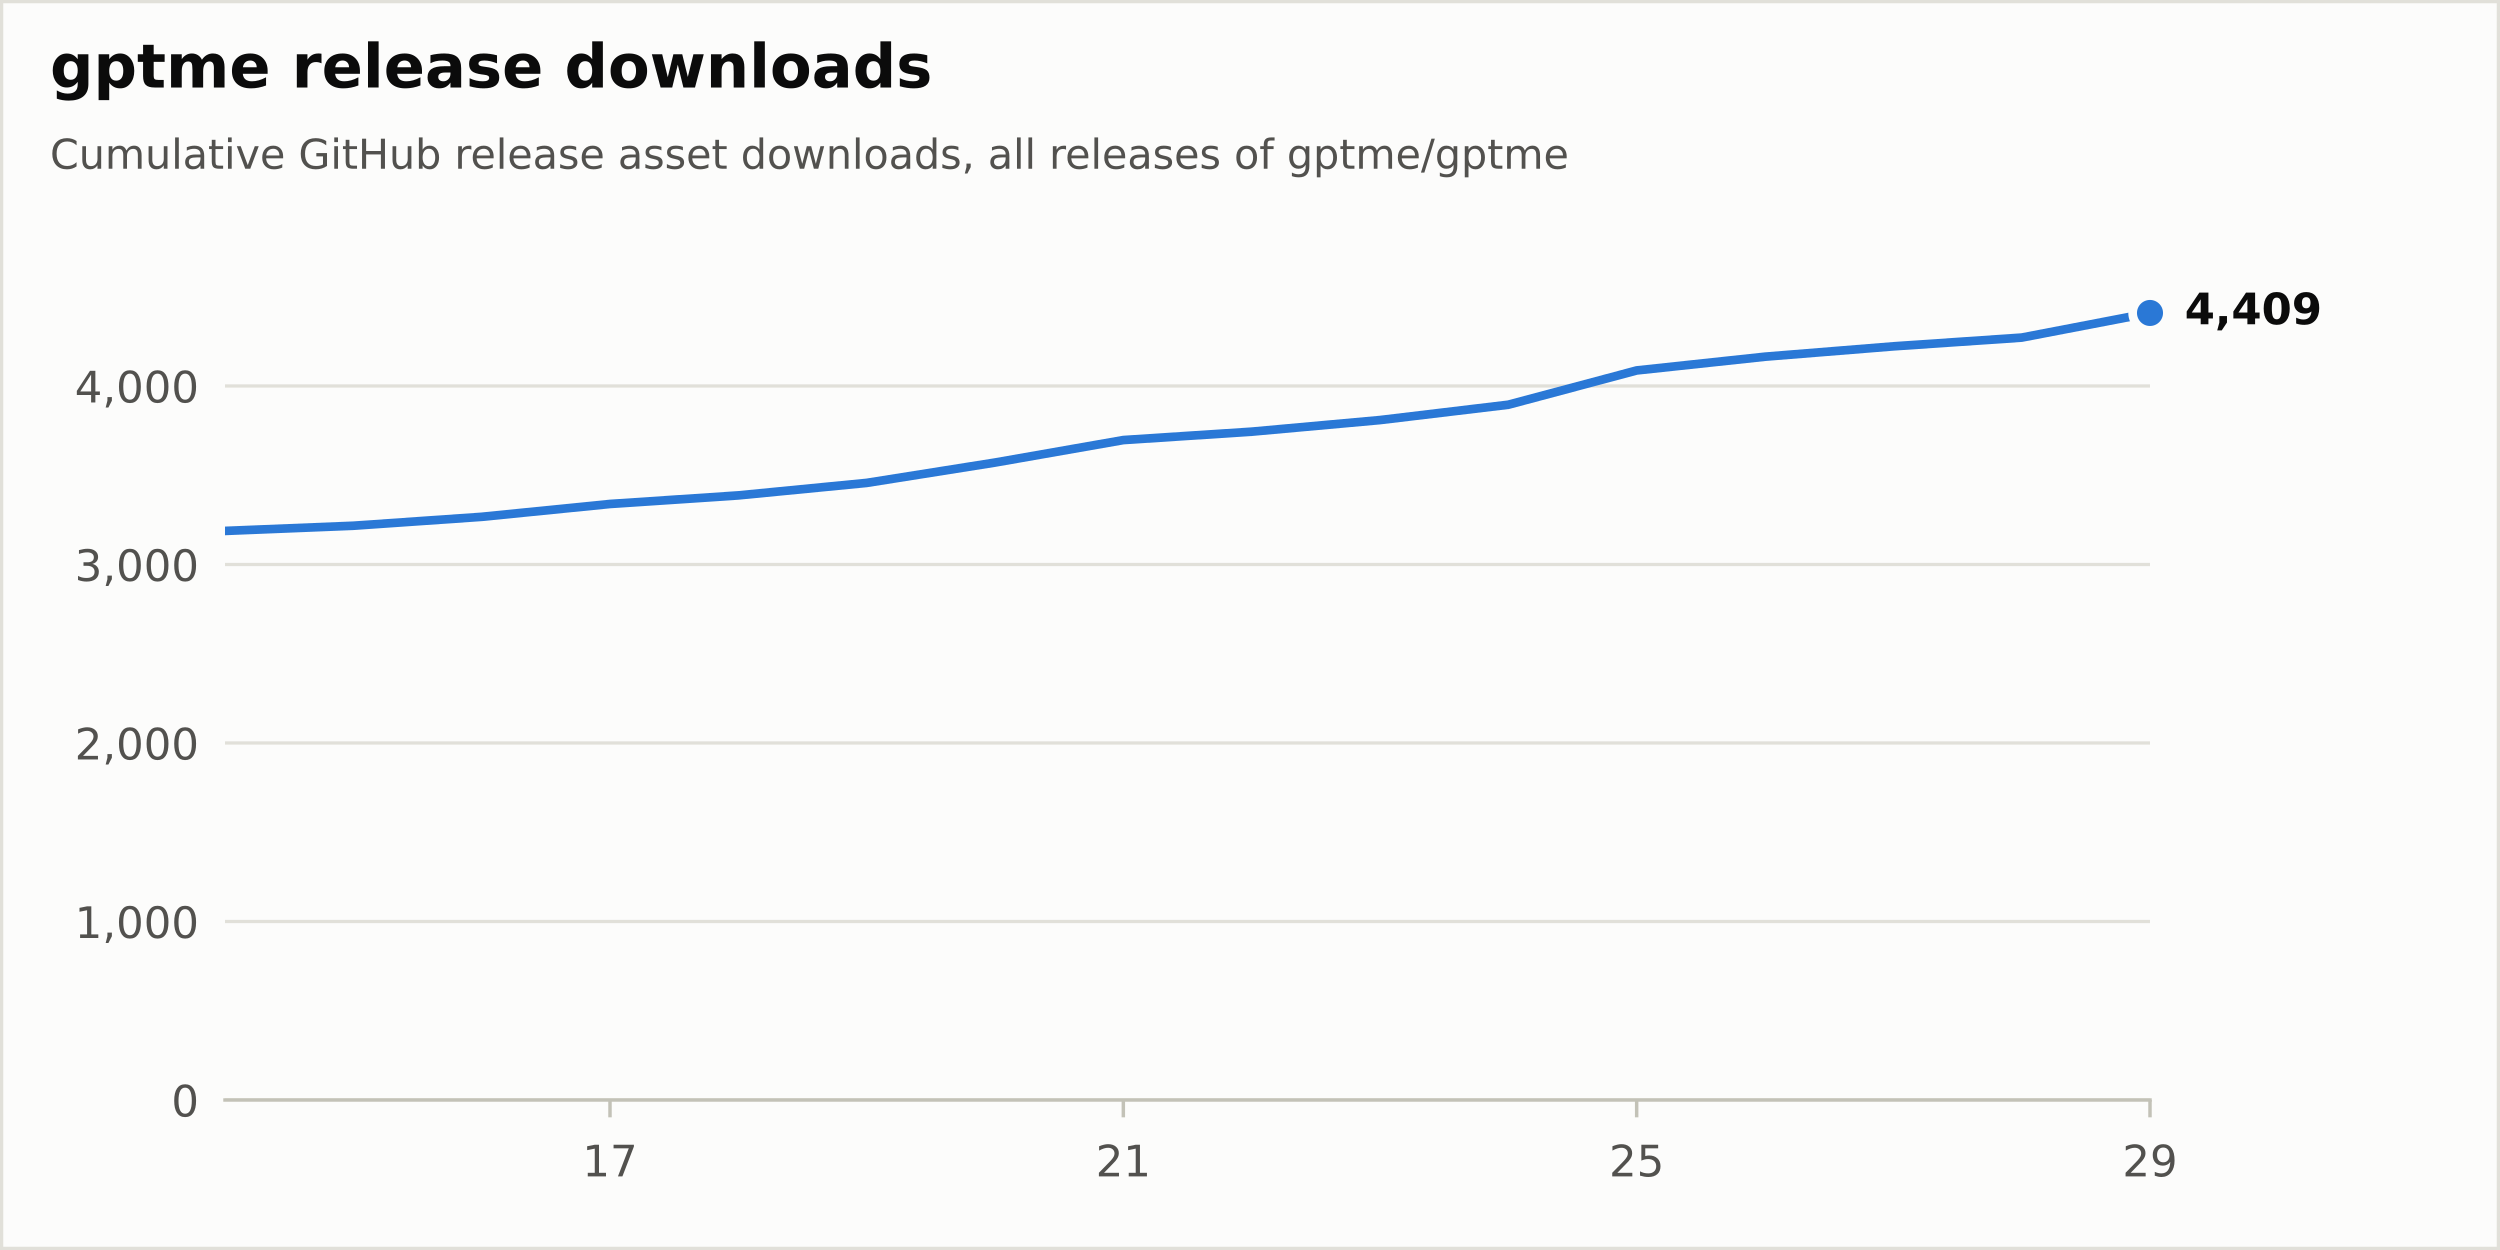
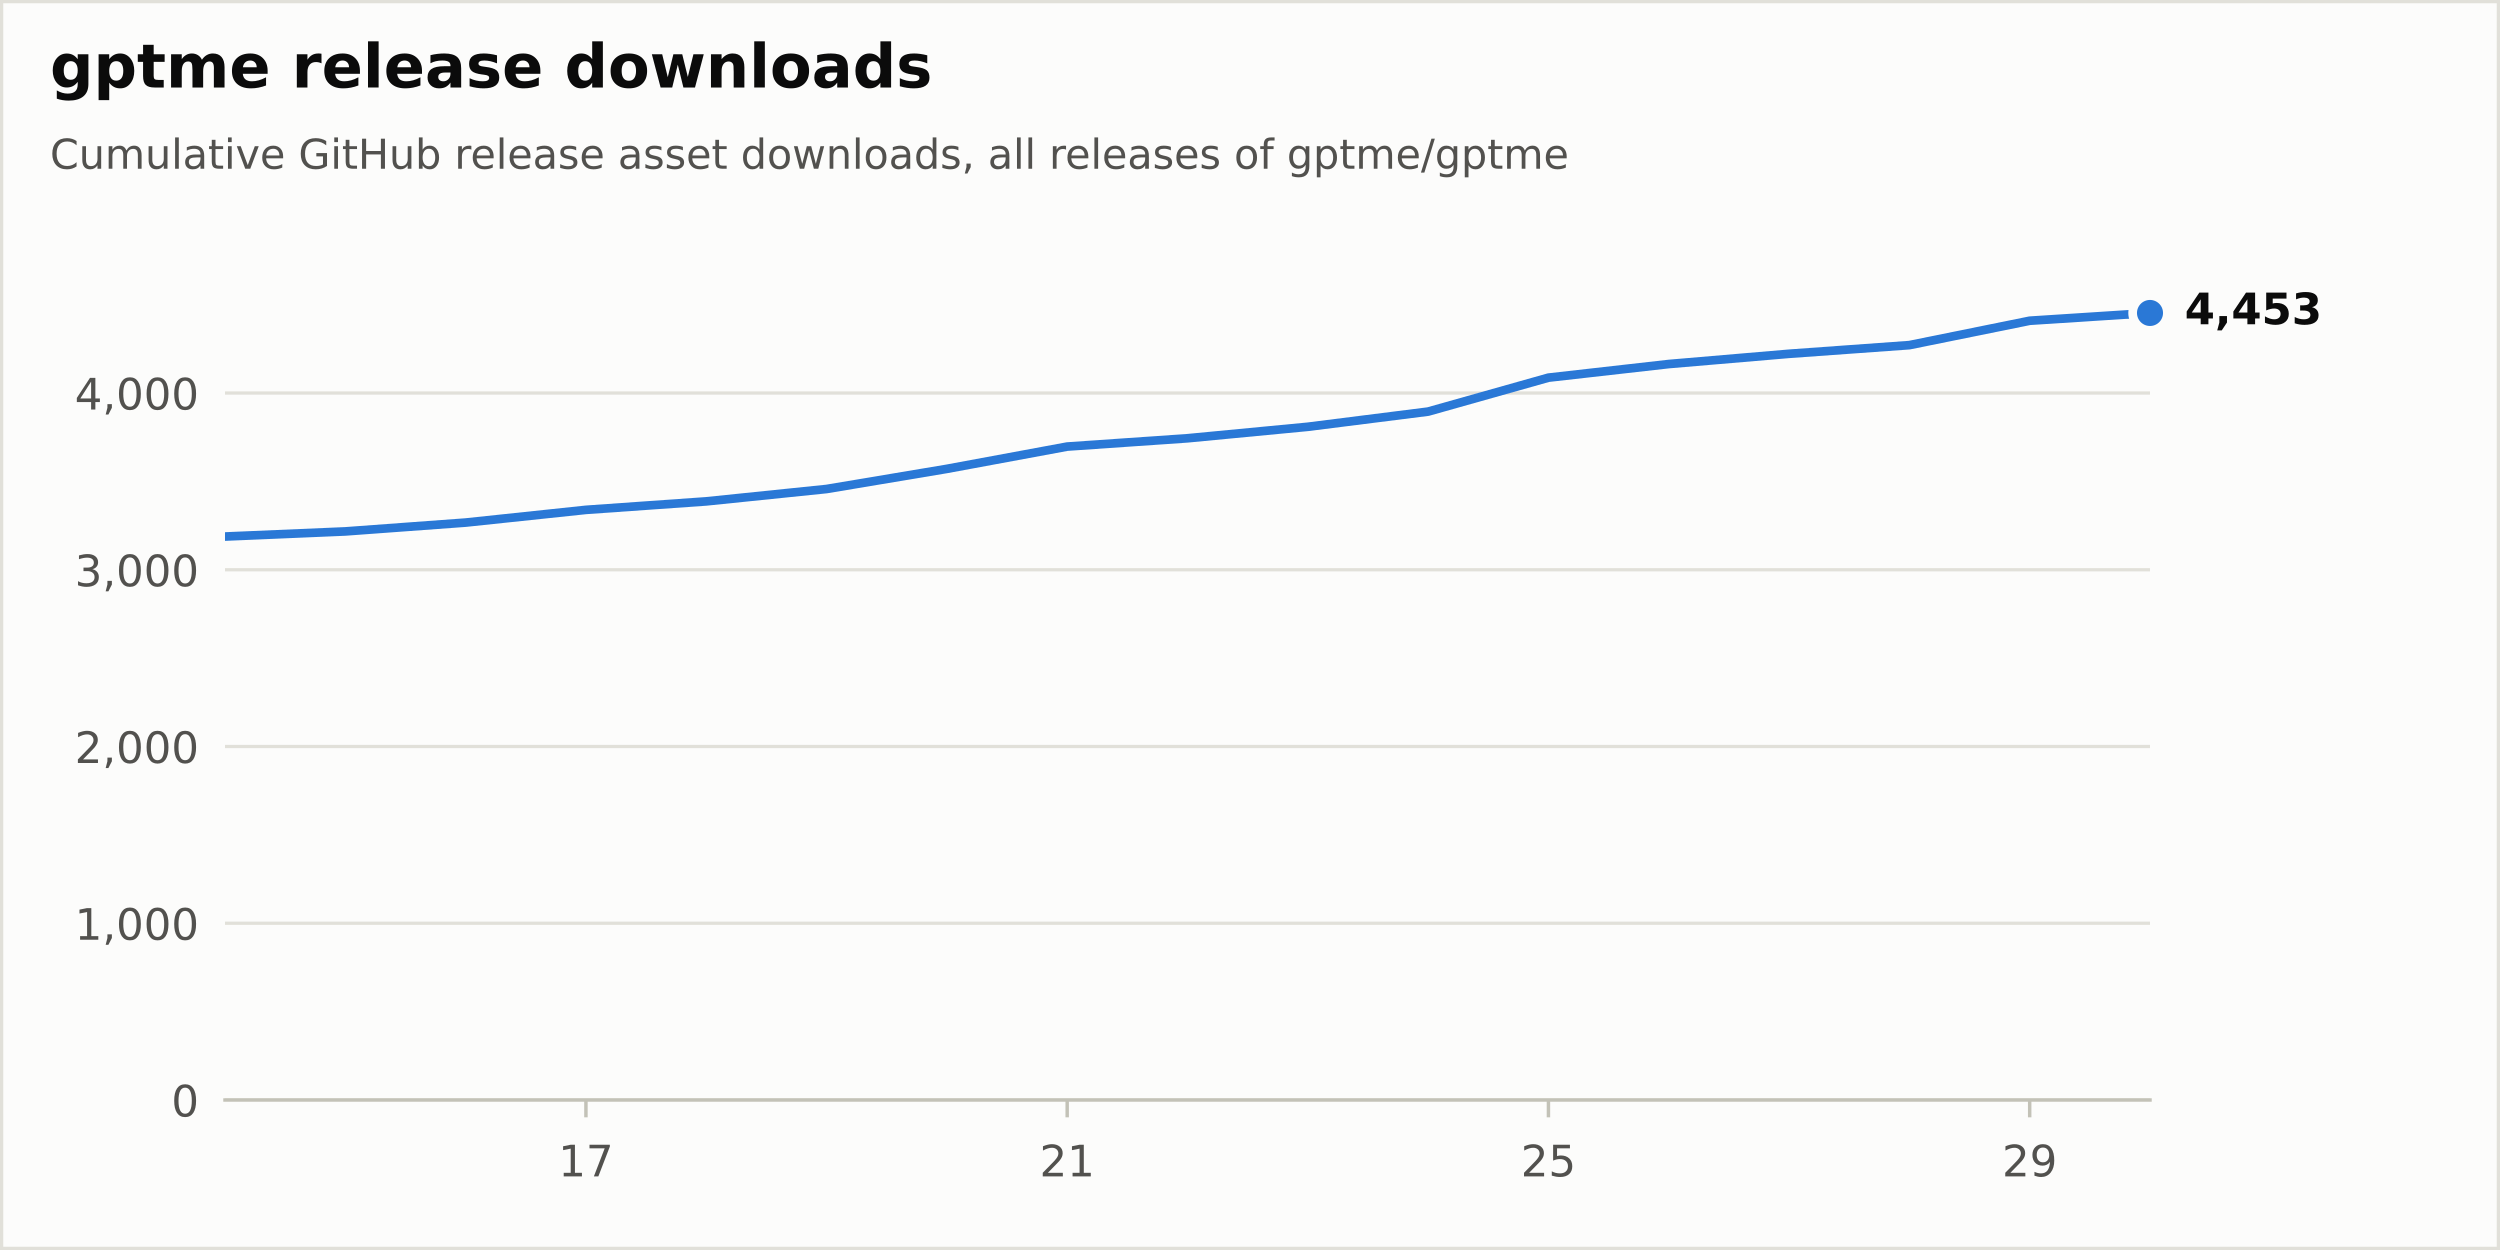
<svg xmlns="http://www.w3.org/2000/svg" xmlns:xlink="http://www.w3.org/1999/xlink" width="576pt" height="288pt" viewBox="0 0 576 288" version="1.1">
  <defs>
    <style type="text/css">*{stroke-linejoin: round; stroke-linecap: butt}</style>
  </defs>
  <g id="figure_1">
    <g id="patch_1">
      <path d="M 0 288  L 576 288  L 576 0  L 0 0  z " style="fill: #fcfcfb; stroke: #e1e0d9; stroke-width: 1.5; stroke-linejoin: miter" />
    </g>
    <g id="axes_1">
      <g id="patch_2">
        <path d="M 51.84 253.44  L 495.36 253.44  L 495.36 57.6  L 51.84 57.6  z " style="fill: #fcfcfb" />
      </g>
      <g id="matplotlib.axis_1">
        <g id="xtick_1">
          <g id="line2d_1">
            <defs>
              <path id="m17d572b8bd" d="M 0 0  L 0 4  " style="stroke: #c3c2b7; stroke-width: 0.8" />
            </defs>
            <g>
-               <use xlink:href="#m17d572b8bd" x="140.544" y="253.44" style="fill: #c3c2b7; stroke: #c3c2b7; stroke-width: 0.8" />
+               <use xlink:href="#m17d572b8bd" x="135" y="253.44" style="fill: #c3c2b7; stroke: #c3c2b7; stroke-width: 0.8" />
            </g>
          </g>
          <g id="text_1">
-             <g style="fill: #52514e" transform="translate(134.1815 271.0377) scale(0.1 -0.1)">
+             <g style="fill: #52514e" transform="translate(128.6375 271.0377) scale(0.1 -0.1)">
              <defs>
                <path id="DejaVuSans-14" d="M 794 531  L 1825 531  L 1825 4091  L 703 3866  L 703 4441  L 1819 4666  L 2450 4666  L 2450 531  L 3481 531  L 3481 0  L 794 0  L 794 531  z " transform="scale(0.015625)" />
                <path id="DejaVuSans-1a" d="M 525 4666  L 3525 4666  L 3525 4397  L 1831 0  L 1172 0  L 2766 4134  L 525 4134  L 525 4666  z " transform="scale(0.015625)" />
              </defs>
              <use xlink:href="#DejaVuSans-14" />
              <use xlink:href="#DejaVuSans-1a" transform="translate(63.625 0)" />
            </g>
          </g>
        </g>
        <g id="xtick_2">
          <g id="line2d_2">
            <g>
-               <use xlink:href="#m17d572b8bd" x="258.816" y="253.44" style="fill: #c3c2b7; stroke: #c3c2b7; stroke-width: 0.8" />
+               <use xlink:href="#m17d572b8bd" x="245.88" y="253.44" style="fill: #c3c2b7; stroke: #c3c2b7; stroke-width: 0.8" />
            </g>
          </g>
          <g id="text_2">
-             <g style="fill: #52514e" transform="translate(252.4535 271.0377) scale(0.1 -0.1)">
+             <g style="fill: #52514e" transform="translate(239.5175 271.0377) scale(0.1 -0.1)">
              <defs>
                <path id="DejaVuSans-15" d="M 1228 531  L 3431 531  L 3431 0  L 469 0  L 469 531  Q 828 903 1448 1529  Q 2069 2156 2228 2338  Q 2531 2678 2651 2914  Q 2772 3150 2772 3378  Q 2772 3750 2511 3984  Q 2250 4219 1831 4219  Q 1534 4219 1204 4116  Q 875 4013 500 3803  L 500 4441  Q 881 4594 1212 4672  Q 1544 4750 1819 4750  Q 2544 4750 2975 4387  Q 3406 4025 3406 3419  Q 3406 3131 3298 2873  Q 3191 2616 2906 2266  Q 2828 2175 2409 1742  Q 1991 1309 1228 531  z " transform="scale(0.015625)" />
              </defs>
              <use xlink:href="#DejaVuSans-15" />
              <use xlink:href="#DejaVuSans-14" transform="translate(63.625 0)" />
            </g>
          </g>
        </g>
        <g id="xtick_3">
          <g id="line2d_3">
            <g>
-               <use xlink:href="#m17d572b8bd" x="377.088" y="253.44" style="fill: #c3c2b7; stroke: #c3c2b7; stroke-width: 0.8" />
+               <use xlink:href="#m17d572b8bd" x="356.76" y="253.44" style="fill: #c3c2b7; stroke: #c3c2b7; stroke-width: 0.8" />
            </g>
          </g>
          <g id="text_3">
-             <g style="fill: #52514e" transform="translate(370.7255 271.0377) scale(0.1 -0.1)">
+             <g style="fill: #52514e" transform="translate(350.3975 271.0377) scale(0.1 -0.1)">
              <defs>
                <path id="DejaVuSans-18" d="M 691 4666  L 3169 4666  L 3169 4134  L 1269 4134  L 1269 2991  Q 1406 3038 1543 3061  Q 1681 3084 1819 3084  Q 2600 3084 3056 2656  Q 3513 2228 3513 1497  Q 3513 744 3044 326  Q 2575 -91 1722 -91  Q 1428 -91 1123 -41  Q 819 9 494 109  L 494 744  Q 775 591 1075 516  Q 1375 441 1709 441  Q 2250 441 2565 725  Q 2881 1009 2881 1497  Q 2881 1984 2565 2268  Q 2250 2553 1709 2553  Q 1456 2553 1204 2497  Q 953 2441 691 2322  L 691 4666  z " transform="scale(0.015625)" />
              </defs>
              <use xlink:href="#DejaVuSans-15" />
              <use xlink:href="#DejaVuSans-18" transform="translate(63.625 0)" />
            </g>
          </g>
        </g>
        <g id="xtick_4">
          <g id="line2d_4">
            <g>
-               <use xlink:href="#m17d572b8bd" x="495.36" y="253.44" style="fill: #c3c2b7; stroke: #c3c2b7; stroke-width: 0.8" />
+               <use xlink:href="#m17d572b8bd" x="467.64" y="253.44" style="fill: #c3c2b7; stroke: #c3c2b7; stroke-width: 0.8" />
            </g>
          </g>
          <g id="text_4">
-             <g style="fill: #52514e" transform="translate(488.9975 271.0377) scale(0.1 -0.1)">
+             <g style="fill: #52514e" transform="translate(461.2775 271.0377) scale(0.1 -0.1)">
              <defs>
                <path id="DejaVuSans-1c" d="M 703 97  L 703 672  Q 941 559 1184 500  Q 1428 441 1663 441  Q 2288 441 2617 861  Q 2947 1281 2994 2138  Q 2813 1869 2534 1725  Q 2256 1581 1919 1581  Q 1219 1581 811 2004  Q 403 2428 403 3163  Q 403 3881 828 4315  Q 1253 4750 1959 4750  Q 2769 4750 3195 4129  Q 3622 3509 3622 2328  Q 3622 1225 3098 567  Q 2575 -91 1691 -91  Q 1453 -91 1209 -44  Q 966 3 703 97  z M 1959 2075  Q 2384 2075 2632 2365  Q 2881 2656 2881 3163  Q 2881 3666 2632 3958  Q 2384 4250 1959 4250  Q 1534 4250 1286 3958  Q 1038 3666 1038 3163  Q 1038 2656 1286 2365  Q 1534 2075 1959 2075  z " transform="scale(0.015625)" />
              </defs>
              <use xlink:href="#DejaVuSans-15" />
              <use xlink:href="#DejaVuSans-1c" transform="translate(63.625 0)" />
            </g>
          </g>
        </g>
      </g>
      <g id="matplotlib.axis_2">
        <g id="ytick_1">
          <g id="line2d_5">
            <path d="M 51.84 253.44  L 495.36 253.44  " clip-path="url(#p60cb94f407)" style="fill: none; stroke: #e1e0d9; stroke-width: 0.75; stroke-linecap: round" />
          </g>
          <g id="line2d_6" />
          <g id="text_5">
            <g style="fill: #52514e" transform="translate(39.4775 257.2388) scale(0.1 -0.1)">
              <defs>
                <path id="DejaVuSans-13" d="M 2034 4250  Q 1547 4250 1301 3770  Q 1056 3291 1056 2328  Q 1056 1369 1301 889  Q 1547 409 2034 409  Q 2525 409 2770 889  Q 3016 1369 3016 2328  Q 3016 3291 2770 3770  Q 2525 4250 2034 4250  z M 2034 4750  Q 2819 4750 3233 4129  Q 3647 3509 3647 2328  Q 3647 1150 3233 529  Q 2819 -91 2034 -91  Q 1250 -91 836 529  Q 422 1150 422 2328  Q 422 3509 836 4129  Q 1250 4750 2034 4750  z " transform="scale(0.015625)" />
              </defs>
              <use xlink:href="#DejaVuSans-13" />
            </g>
          </g>
        </g>
        <g id="ytick_2">
          <g id="line2d_7">
-             <path d="M 51.84 212.312  L 495.36 212.312  " clip-path="url(#p60cb94f407)" style="fill: none; stroke: #e1e0d9; stroke-width: 0.75; stroke-linecap: round" />
+             <path d="M 51.84 212.718  L 495.36 212.718  " clip-path="url(#p60cb94f407)" style="fill: none; stroke: #e1e0d9; stroke-width: 0.75; stroke-linecap: round" />
          </g>
          <g id="line2d_8" />
          <g id="text_6">
-             <g style="fill: #52514e" transform="translate(17.21187 216.1108) scale(0.1 -0.1)">
+             <g style="fill: #52514e" transform="translate(17.21187 216.5172) scale(0.1 -0.1)">
              <defs>
                <path id="DejaVuSans-f" d="M 750 794  L 1409 794  L 1409 256  L 897 -744  L 494 -744  L 750 256  L 750 794  z " transform="scale(0.015625)" />
              </defs>
              <use xlink:href="#DejaVuSans-14" />
              <use xlink:href="#DejaVuSans-f" transform="translate(63.625 0)" />
              <use xlink:href="#DejaVuSans-13" transform="translate(95.40625 0)" />
              <use xlink:href="#DejaVuSans-13" transform="translate(159.0312 0)" />
              <use xlink:href="#DejaVuSans-13" transform="translate(222.6562 0)" />
            </g>
          </g>
        </g>
        <g id="ytick_3">
          <g id="line2d_9">
-             <path d="M 51.84 171.184  L 495.36 171.184  " clip-path="url(#p60cb94f407)" style="fill: none; stroke: #e1e0d9; stroke-width: 0.75; stroke-linecap: round" />
+             <path d="M 51.84 171.997  L 495.36 171.997  " clip-path="url(#p60cb94f407)" style="fill: none; stroke: #e1e0d9; stroke-width: 0.75; stroke-linecap: round" />
          </g>
          <g id="line2d_10" />
          <g id="text_7">
-             <g style="fill: #52514e" transform="translate(17.21187 174.9828) scale(0.1 -0.1)">
+             <g style="fill: #52514e" transform="translate(17.21187 175.7956) scale(0.1 -0.1)">
              <use xlink:href="#DejaVuSans-15" />
              <use xlink:href="#DejaVuSans-f" transform="translate(63.625 0)" />
              <use xlink:href="#DejaVuSans-13" transform="translate(95.40625 0)" />
              <use xlink:href="#DejaVuSans-13" transform="translate(159.0312 0)" />
              <use xlink:href="#DejaVuSans-13" transform="translate(222.6562 0)" />
            </g>
          </g>
        </g>
        <g id="ytick_4">
          <g id="line2d_11">
-             <path d="M 51.84 130.056  L 495.36 130.056  " clip-path="url(#p60cb94f407)" style="fill: none; stroke: #e1e0d9; stroke-width: 0.75; stroke-linecap: round" />
+             <path d="M 51.84 131.275  L 495.36 131.275  " clip-path="url(#p60cb94f407)" style="fill: none; stroke: #e1e0d9; stroke-width: 0.75; stroke-linecap: round" />
          </g>
          <g id="line2d_12" />
          <g id="text_8">
-             <g style="fill: #52514e" transform="translate(17.21187 133.8548) scale(0.1 -0.1)">
+             <g style="fill: #52514e" transform="translate(17.21187 135.074) scale(0.1 -0.1)">
              <defs>
                <path id="DejaVuSans-16" d="M 2597 2516  Q 3050 2419 3304 2112  Q 3559 1806 3559 1356  Q 3559 666 3084 287  Q 2609 -91 1734 -91  Q 1441 -91 1130 -33  Q 819 25 488 141  L 488 750  Q 750 597 1062 519  Q 1375 441 1716 441  Q 2309 441 2620 675  Q 2931 909 2931 1356  Q 2931 1769 2642 2001  Q 2353 2234 1838 2234  L 1294 2234  L 1294 2753  L 1863 2753  Q 2328 2753 2575 2939  Q 2822 3125 2822 3475  Q 2822 3834 2567 4026  Q 2313 4219 1838 4219  Q 1578 4219 1281 4162  Q 984 4106 628 3988  L 628 4550  Q 988 4650 1302 4700  Q 1616 4750 1894 4750  Q 2613 4750 3031 4423  Q 3450 4097 3450 3541  Q 3450 3153 3228 2886  Q 3006 2619 2597 2516  z " transform="scale(0.015625)" />
              </defs>
              <use xlink:href="#DejaVuSans-16" />
              <use xlink:href="#DejaVuSans-f" transform="translate(63.625 0)" />
              <use xlink:href="#DejaVuSans-13" transform="translate(95.40625 0)" />
              <use xlink:href="#DejaVuSans-13" transform="translate(159.0312 0)" />
              <use xlink:href="#DejaVuSans-13" transform="translate(222.6562 0)" />
            </g>
          </g>
        </g>
        <g id="ytick_5">
          <g id="line2d_13">
-             <path d="M 51.84 88.928  L 495.36 88.928  " clip-path="url(#p60cb94f407)" style="fill: none; stroke: #e1e0d9; stroke-width: 0.75; stroke-linecap: round" />
+             <path d="M 51.84 90.554  L 495.36 90.554  " clip-path="url(#p60cb94f407)" style="fill: none; stroke: #e1e0d9; stroke-width: 0.75; stroke-linecap: round" />
          </g>
          <g id="line2d_14" />
          <g id="text_9">
-             <g style="fill: #52514e" transform="translate(17.21187 92.72684) scale(0.1 -0.1)">
+             <g style="fill: #52514e" transform="translate(17.21187 94.35238) scale(0.1 -0.1)">
              <defs>
                <path id="DejaVuSans-17" d="M 2419 4116  L 825 1625  L 2419 1625  L 2419 4116  z M 2253 4666  L 3047 4666  L 3047 1625  L 3713 1625  L 3713 1100  L 3047 1100  L 3047 0  L 2419 0  L 2419 1100  L 313 1100  L 313 1709  L 2253 4666  z " transform="scale(0.015625)" />
              </defs>
              <use xlink:href="#DejaVuSans-17" />
              <use xlink:href="#DejaVuSans-f" transform="translate(63.625 0)" />
              <use xlink:href="#DejaVuSans-13" transform="translate(95.40625 0)" />
              <use xlink:href="#DejaVuSans-13" transform="translate(159.0312 0)" />
              <use xlink:href="#DejaVuSans-13" transform="translate(222.6562 0)" />
            </g>
          </g>
        </g>
      </g>
      <g id="line2d_15">
-         <path d="M 51.84 122.324  L 81.408 121.131  L 110.976 119.075  L 140.544 116.114  L 170.112 114.139  L 199.68 111.261  L 229.248 106.572  L 258.816 101.39  L 288.384 99.457  L 317.952 96.783  L 347.52 93.246  L 377.088 85.35  L 406.656 82.183  L 436.224 79.798  L 465.792 77.782  L 495.36 72.107  " clip-path="url(#p60cb94f407)" style="fill: none; stroke: #2a78d6; stroke-width: 2; stroke-linecap: round" />
+         <path d="M 51.84 123.62  L 79.56 122.439  L 107.28 120.402  L 135 117.471  L 162.72 115.516  L 190.44 112.665  L 218.16 108.023  L 245.88 102.892  L 273.6 100.978  L 301.32 98.331  L 329.04 94.829  L 356.76 87.011  L 384.48 83.875  L 412.2 81.513  L 439.92 79.518  L 467.64 73.898  L 495.36 72.107  " clip-path="url(#p60cb94f407)" style="fill: none; stroke: #2a78d6; stroke-width: 2; stroke-linecap: round" />
      </g>
      <g id="patch_3">
        <path d="M 51.84 253.44  L 495.36 253.44  " style="fill: none; stroke: #c3c2b7; stroke-width: 0.8; stroke-linejoin: miter; stroke-linecap: square" />
      </g>
      <g id="text_10">
        <g style="fill: #0b0b0b" transform="translate(503.36 74.70432) scale(0.1 -0.1)">
          <defs>
            <path id="DejaVuSans-Bold-17" d="M 2356 3675  L 1038 1722  L 2356 1722  L 2356 3675  z M 2156 4666  L 3494 4666  L 3494 1722  L 4159 1722  L 4159 850  L 3494 850  L 3494 0  L 2356 0  L 2356 850  L 288 850  L 288 1881  L 2156 4666  z " transform="scale(0.015625)" />
            <path id="DejaVuSans-Bold-f" d="M 653 1209  L 1778 1209  L 1778 256  L 1006 -909  L 341 -909  L 653 256  L 653 1209  z " transform="scale(0.015625)" />
-             <path id="DejaVuSans-Bold-13" d="M 2944 2338  Q 2944 3213 2780 3570  Q 2616 3928 2228 3928  Q 1841 3928 1675 3570  Q 1509 3213 1509 2338  Q 1509 1453 1675 1090  Q 1841 728 2228 728  Q 2613 728 2778 1090  Q 2944 1453 2944 2338  z M 4147 2328  Q 4147 1169 3647 539  Q 3147 -91 2228 -91  Q 1306 -91 806 539  Q 306 1169 306 2328  Q 306 3491 806 4120  Q 1306 4750 2228 4750  Q 3147 4750 3647 4120  Q 4147 3491 4147 2328  z " transform="scale(0.015625)" />
-             <path id="DejaVuSans-Bold-1c" d="M 641 103  L 641 966  Q 928 831 1190 764  Q 1453 697 1709 697  Q 2247 697 2547 995  Q 2847 1294 2900 1881  Q 2688 1725 2447 1647  Q 2206 1569 1925 1569  Q 1209 1569 770 1986  Q 331 2403 331 3084  Q 331 3838 820 4291  Q 1309 4744 2131 4744  Q 3044 4744 3544 4128  Q 4044 3513 4044 2388  Q 4044 1231 3459 570  Q 2875 -91 1856 -91  Q 1528 -91 1228 -42  Q 928 6 641 103  z M 2125 2350  Q 2441 2350 2600 2554  Q 2759 2759 2759 3169  Q 2759 3575 2600 3781  Q 2441 3988 2125 3988  Q 1809 3988 1650 3781  Q 1491 3575 1491 3169  Q 1491 2759 1650 2554  Q 1809 2350 2125 2350  z " transform="scale(0.015625)" />
+             <path id="DejaVuSans-Bold-18" d="M 678 4666  L 3669 4666  L 3669 3781  L 1638 3781  L 1638 3059  Q 1775 3097 1914 3117  Q 2053 3138 2203 3138  Q 3056 3138 3531 2711  Q 4006 2284 4006 1522  Q 4006 766 3489 337  Q 2972 -91 2053 -91  Q 1656 -91 1267 -14  Q 878 63 494 219  L 494 1166  Q 875 947 1217 837  Q 1559 728 1863 728  Q 2300 728 2551 942  Q 2803 1156 2803 1522  Q 2803 1891 2551 2103  Q 2300 2316 1863 2316  Q 1603 2316 1309 2248  Q 1016 2181 678 2041  L 678 4666  z " transform="scale(0.015625)" />
+             <path id="DejaVuSans-Bold-16" d="M 2981 2516  Q 3453 2394 3698 2092  Q 3944 1791 3944 1325  Q 3944 631 3412 270  Q 2881 -91 1863 -91  Q 1503 -91 1142 -33  Q 781 25 428 141  L 428 1069  Q 766 900 1098 814  Q 1431 728 1753 728  Q 2231 728 2486 893  Q 2741 1059 2741 1369  Q 2741 1688 2480 1852  Q 2219 2016 1709 2016  L 1228 2016  L 1228 2791  L 1734 2791  Q 2188 2791 2409 2933  Q 2631 3075 2631 3366  Q 2631 3634 2415 3781  Q 2200 3928 1806 3928  Q 1516 3928 1219 3862  Q 922 3797 628 3669  L 628 4550  Q 984 4650 1334 4700  Q 1684 4750 2022 4750  Q 2931 4750 3382 4451  Q 3834 4153 3834 3553  Q 3834 3144 3618 2883  Q 3403 2622 2981 2516  z " transform="scale(0.015625)" />
          </defs>
          <use xlink:href="#DejaVuSans-Bold-17" />
          <use xlink:href="#DejaVuSans-Bold-f" transform="translate(69.57812 0)" />
          <use xlink:href="#DejaVuSans-Bold-17" transform="translate(107.5625 0)" />
-           <use xlink:href="#DejaVuSans-Bold-13" transform="translate(177.1406 0)" />
-           <use xlink:href="#DejaVuSans-Bold-1c" transform="translate(246.7188 0)" />
+           <use xlink:href="#DejaVuSans-Bold-18" transform="translate(177.1406 0)" />
+           <use xlink:href="#DejaVuSans-Bold-16" transform="translate(246.7188 0)" />
        </g>
      </g>
      <g id="line2d_16">
        <defs>
          <path id="m312f50a12f" d="M 0 4  C 1.061 4 2.078 3.579 2.828 2.828  C 3.579 2.078 4 1.061 4 0  C 4 -1.061 3.579 -2.078 2.828 -2.828  C 2.078 -3.579 1.061 -4 0 -4  C -1.061 -4 -2.078 -3.579 -2.828 -2.828  C -3.579 -2.078 -4 -1.061 -4 0  C -4 1.061 -3.579 2.078 -2.828 2.828  C -2.078 3.579 -1.061 4 0 4  z " style="stroke: #fcfcfb; stroke-width: 2" />
        </defs>
        <g>
          <use xlink:href="#m312f50a12f" x="495.36" y="72.107" style="fill: #2a78d6; stroke: #fcfcfb; stroke-width: 2" />
        </g>
      </g>
    </g>
    <g id="text_11">
      <g style="fill: #0b0b0b" transform="translate(11.52 20.16) scale(0.14 -0.14)">
        <defs>
          <path id="DejaVuSans-Bold-4a" d="M 2919 594  Q 2688 288 2409 144  Q 2131 0 1766 0  Q 1125 0 706 504  Q 288 1009 288 1791  Q 288 2575 706 3076  Q 1125 3578 1766 3578  Q 2131 3578 2409 3434  Q 2688 3291 2919 2981  L 2919 3500  L 4044 3500  L 4044 353  Q 4044 -491 3511 -936  Q 2978 -1381 1966 -1381  Q 1638 -1381 1331 -1331  Q 1025 -1281 716 -1178  L 716 -306  Q 1009 -475 1290 -558  Q 1572 -641 1856 -641  Q 2406 -641 2662 -400  Q 2919 -159 2919 353  L 2919 594  z M 2181 2772  Q 1834 2772 1640 2515  Q 1447 2259 1447 1791  Q 1447 1309 1634 1061  Q 1822 813 2181 813  Q 2531 813 2725 1069  Q 2919 1325 2919 1791  Q 2919 2259 2725 2515  Q 2531 2772 2181 2772  z " transform="scale(0.015625)" />
          <path id="DejaVuSans-Bold-53" d="M 1656 506  L 1656 -1331  L 538 -1331  L 538 3500  L 1656 3500  L 1656 2988  Q 1888 3294 2169 3439  Q 2450 3584 2816 3584  Q 3463 3584 3878 3070  Q 4294 2556 4294 1747  Q 4294 938 3878 423  Q 3463 -91 2816 -91  Q 2450 -91 2169 54  Q 1888 200 1656 506  z M 2400 2772  Q 2041 2772 1848 2508  Q 1656 2244 1656 1747  Q 1656 1250 1848 986  Q 2041 722 2400 722  Q 2759 722 2948 984  Q 3138 1247 3138 1747  Q 3138 2247 2948 2509  Q 2759 2772 2400 2772  z " transform="scale(0.015625)" />
          <path id="DejaVuSans-Bold-57" d="M 1759 4494  L 1759 3500  L 2913 3500  L 2913 2700  L 1759 2700  L 1759 1216  Q 1759 972 1856 886  Q 1953 800 2241 800  L 2816 800  L 2816 0  L 1856 0  Q 1194 0 917 276  Q 641 553 641 1216  L 641 2700  L 84 2700  L 84 3500  L 641 3500  L 641 4494  L 1759 4494  z " transform="scale(0.015625)" />
          <path id="DejaVuSans-Bold-50" d="M 3781 2919  Q 3994 3244 4286 3414  Q 4578 3584 4928 3584  Q 5531 3584 5847 3212  Q 6163 2841 6163 2131  L 6163 0  L 5038 0  L 5038 1825  Q 5041 1866 5042 1909  Q 5044 1953 5044 2034  Q 5044 2406 4934 2573  Q 4825 2741 4581 2741  Q 4263 2741 4089 2478  Q 3916 2216 3909 1719  L 3909 0  L 2784 0  L 2784 1825  Q 2784 2406 2684 2573  Q 2584 2741 2328 2741  Q 2006 2741 1831 2477  Q 1656 2213 1656 1722  L 1656 0  L 531 0  L 531 3500  L 1656 3500  L 1656 2988  Q 1863 3284 2130 3434  Q 2397 3584 2719 3584  Q 3081 3584 3359 3409  Q 3638 3234 3781 2919  z " transform="scale(0.015625)" />
          <path id="DejaVuSans-Bold-48" d="M 4031 1759  L 4031 1441  L 1416 1441  Q 1456 1047 1700 850  Q 1944 653 2381 653  Q 2734 653 3104 758  Q 3475 863 3866 1075  L 3866 213  Q 3469 63 3072 -14  Q 2675 -91 2278 -91  Q 1328 -91 801 392  Q 275 875 275 1747  Q 275 2603 792 3093  Q 1309 3584 2216 3584  Q 3041 3584 3536 3087  Q 4031 2591 4031 1759  z M 2881 2131  Q 2881 2450 2695 2645  Q 2509 2841 2209 2841  Q 1884 2841 1681 2658  Q 1478 2475 1428 2131  L 2881 2131  z " transform="scale(0.015625)" />
          <path id="DejaVuSans-Bold-3" transform="scale(0.015625)" />
          <path id="DejaVuSans-Bold-55" d="M 3138 2547  Q 2991 2616 2845 2648  Q 2700 2681 2553 2681  Q 2122 2681 1889 2404  Q 1656 2128 1656 1613  L 1656 0  L 538 0  L 538 3500  L 1656 3500  L 1656 2925  Q 1872 3269 2151 3426  Q 2431 3584 2822 3584  Q 2878 3584 2943 3579  Q 3009 3575 3134 3559  L 3138 2547  z " transform="scale(0.015625)" />
          <path id="DejaVuSans-Bold-4f" d="M 538 4863  L 1656 4863  L 1656 0  L 538 0  L 538 4863  z " transform="scale(0.015625)" />
          <path id="DejaVuSans-Bold-44" d="M 2106 1575  Q 1756 1575 1579 1456  Q 1403 1338 1403 1106  Q 1403 894 1545 773  Q 1688 653 1941 653  Q 2256 653 2472 879  Q 2688 1106 2688 1447  L 2688 1575  L 2106 1575  z M 3816 1997  L 3816 0  L 2688 0  L 2688 519  Q 2463 200 2181 54  Q 1900 -91 1497 -91  Q 953 -91 614 226  Q 275 544 275 1050  Q 275 1666 698 1953  Q 1122 2241 2028 2241  L 2688 2241  L 2688 2328  Q 2688 2594 2478 2717  Q 2269 2841 1825 2841  Q 1466 2841 1156 2769  Q 847 2697 581 2553  L 581 3406  Q 941 3494 1303 3539  Q 1666 3584 2028 3584  Q 2975 3584 3395 3211  Q 3816 2838 3816 1997  z " transform="scale(0.015625)" />
          <path id="DejaVuSans-Bold-56" d="M 3272 3391  L 3272 2541  Q 2913 2691 2578 2766  Q 2244 2841 1947 2841  Q 1628 2841 1473 2761  Q 1319 2681 1319 2516  Q 1319 2381 1436 2309  Q 1553 2238 1856 2203  L 2053 2175  Q 2913 2066 3209 1816  Q 3506 1566 3506 1031  Q 3506 472 3093 190  Q 2681 -91 1863 -91  Q 1516 -91 1145 -36  Q 775 19 384 128  L 384 978  Q 719 816 1070 734  Q 1422 653 1784 653  Q 2113 653 2278 743  Q 2444 834 2444 1013  Q 2444 1163 2330 1236  Q 2216 1309 1875 1350  L 1678 1375  Q 931 1469 631 1722  Q 331 1975 331 2491  Q 331 3047 712 3315  Q 1094 3584 1881 3584  Q 2191 3584 2531 3537  Q 2872 3491 3272 3391  z " transform="scale(0.015625)" />
          <path id="DejaVuSans-Bold-47" d="M 2919 2988  L 2919 4863  L 4044 4863  L 4044 0  L 2919 0  L 2919 506  Q 2688 197 2409 53  Q 2131 -91 1766 -91  Q 1119 -91 703 423  Q 288 938 288 1747  Q 288 2556 703 3070  Q 1119 3584 1766 3584  Q 2128 3584 2408 3439  Q 2688 3294 2919 2988  z M 2181 722  Q 2541 722 2730 984  Q 2919 1247 2919 1747  Q 2919 2247 2730 2509  Q 2541 2772 2181 2772  Q 1825 2772 1636 2509  Q 1447 2247 1447 1747  Q 1447 1247 1636 984  Q 1825 722 2181 722  z " transform="scale(0.015625)" />
          <path id="DejaVuSans-Bold-52" d="M 2203 2784  Q 1831 2784 1636 2517  Q 1441 2250 1441 1747  Q 1441 1244 1636 976  Q 1831 709 2203 709  Q 2569 709 2762 976  Q 2956 1244 2956 1747  Q 2956 2250 2762 2517  Q 2569 2784 2203 2784  z M 2203 3584  Q 3106 3584 3614 3096  Q 4122 2609 4122 1747  Q 4122 884 3614 396  Q 3106 -91 2203 -91  Q 1297 -91 786 396  Q 275 884 275 1747  Q 275 2609 786 3096  Q 1297 3584 2203 3584  z " transform="scale(0.015625)" />
          <path id="DejaVuSans-Bold-5a" d="M 225 3500  L 1313 3500  L 1900 1088  L 2491 3500  L 3425 3500  L 4013 1113  L 4603 3500  L 5691 3500  L 4769 0  L 3547 0  L 2956 2406  L 2369 0  L 1147 0  L 225 3500  z " transform="scale(0.015625)" />
          <path id="DejaVuSans-Bold-51" d="M 4056 2131  L 4056 0  L 2931 0  L 2931 347  L 2931 1631  Q 2931 2084 2911 2256  Q 2891 2428 2841 2509  Q 2775 2619 2662 2680  Q 2550 2741 2406 2741  Q 2056 2741 1856 2470  Q 1656 2200 1656 1722  L 1656 0  L 538 0  L 538 3500  L 1656 3500  L 1656 2988  Q 1909 3294 2193 3439  Q 2478 3584 2822 3584  Q 3428 3584 3742 3212  Q 4056 2841 4056 2131  z " transform="scale(0.015625)" />
        </defs>
        <use xlink:href="#DejaVuSans-Bold-4a" />
        <use xlink:href="#DejaVuSans-Bold-53" transform="translate(71.57812 0)" />
        <use xlink:href="#DejaVuSans-Bold-57" transform="translate(143.1562 0)" />
        <use xlink:href="#DejaVuSans-Bold-50" transform="translate(190.9531 0)" />
        <use xlink:href="#DejaVuSans-Bold-48" transform="translate(295.1562 0)" />
        <use xlink:href="#DejaVuSans-Bold-3" transform="translate(362.9844 0)" />
        <use xlink:href="#DejaVuSans-Bold-55" transform="translate(397.7969 0)" />
        <use xlink:href="#DejaVuSans-Bold-48" transform="translate(447.1094 0)" />
        <use xlink:href="#DejaVuSans-Bold-4f" transform="translate(514.9375 0)" />
        <use xlink:href="#DejaVuSans-Bold-48" transform="translate(549.2188 0)" />
        <use xlink:href="#DejaVuSans-Bold-44" transform="translate(617.0469 0)" />
        <use xlink:href="#DejaVuSans-Bold-56" transform="translate(684.5312 0)" />
        <use xlink:href="#DejaVuSans-Bold-48" transform="translate(744.0469 0)" />
        <use xlink:href="#DejaVuSans-Bold-3" transform="translate(811.875 0)" />
        <use xlink:href="#DejaVuSans-Bold-47" transform="translate(846.6875 0)" />
        <use xlink:href="#DejaVuSans-Bold-52" transform="translate(918.2656 0)" />
        <use xlink:href="#DejaVuSans-Bold-5a" transform="translate(986.9688 0)" />
        <use xlink:href="#DejaVuSans-Bold-51" transform="translate(1079.359 0)" />
        <use xlink:href="#DejaVuSans-Bold-4f" transform="translate(1150.547 0)" />
        <use xlink:href="#DejaVuSans-Bold-52" transform="translate(1184.828 0)" />
        <use xlink:href="#DejaVuSans-Bold-44" transform="translate(1253.531 0)" />
        <use xlink:href="#DejaVuSans-Bold-47" transform="translate(1321.016 0)" />
        <use xlink:href="#DejaVuSans-Bold-56" transform="translate(1392.594 0)" />
      </g>
    </g>
    <g id="text_12">
      <g style="fill: #52514e" transform="translate(11.52 38.88) scale(0.095 -0.095)">
        <defs>
          <path id="DejaVuSans-26" d="M 4122 4306  L 4122 3641  Q 3803 3938 3442 4084  Q 3081 4231 2675 4231  Q 1875 4231 1450 3742  Q 1025 3253 1025 2328  Q 1025 1406 1450 917  Q 1875 428 2675 428  Q 3081 428 3442 575  Q 3803 722 4122 1019  L 4122 359  Q 3791 134 3420 21  Q 3050 -91 2638 -91  Q 1578 -91 968 557  Q 359 1206 359 2328  Q 359 3453 968 4101  Q 1578 4750 2638 4750  Q 3056 4750 3426 4639  Q 3797 4528 4122 4306  z " transform="scale(0.015625)" />
          <path id="DejaVuSans-58" d="M 544 1381  L 544 3500  L 1119 3500  L 1119 1403  Q 1119 906 1312 657  Q 1506 409 1894 409  Q 2359 409 2629 706  Q 2900 1003 2900 1516  L 2900 3500  L 3475 3500  L 3475 0  L 2900 0  L 2900 538  Q 2691 219 2414 64  Q 2138 -91 1772 -91  Q 1169 -91 856 284  Q 544 659 544 1381  z M 1991 3584  L 1991 3584  z " transform="scale(0.015625)" />
          <path id="DejaVuSans-50" d="M 3328 2828  Q 3544 3216 3844 3400  Q 4144 3584 4550 3584  Q 5097 3584 5394 3201  Q 5691 2819 5691 2113  L 5691 0  L 5113 0  L 5113 2094  Q 5113 2597 4934 2840  Q 4756 3084 4391 3084  Q 3944 3084 3684 2787  Q 3425 2491 3425 1978  L 3425 0  L 2847 0  L 2847 2094  Q 2847 2600 2669 2842  Q 2491 3084 2119 3084  Q 1678 3084 1418 2786  Q 1159 2488 1159 1978  L 1159 0  L 581 0  L 581 3500  L 1159 3500  L 1159 2956  Q 1356 3278 1631 3431  Q 1906 3584 2284 3584  Q 2666 3584 2933 3390  Q 3200 3197 3328 2828  z " transform="scale(0.015625)" />
          <path id="DejaVuSans-4f" d="M 603 4863  L 1178 4863  L 1178 0  L 603 0  L 603 4863  z " transform="scale(0.015625)" />
          <path id="DejaVuSans-44" d="M 2194 1759  Q 1497 1759 1228 1600  Q 959 1441 959 1056  Q 959 750 1161 570  Q 1363 391 1709 391  Q 2188 391 2477 730  Q 2766 1069 2766 1631  L 2766 1759  L 2194 1759  z M 3341 1997  L 3341 0  L 2766 0  L 2766 531  Q 2569 213 2275 61  Q 1981 -91 1556 -91  Q 1019 -91 701 211  Q 384 513 384 1019  Q 384 1609 779 1909  Q 1175 2209 1959 2209  L 2766 2209  L 2766 2266  Q 2766 2663 2505 2880  Q 2244 3097 1772 3097  Q 1472 3097 1187 3025  Q 903 2953 641 2809  L 641 3341  Q 956 3463 1253 3523  Q 1550 3584 1831 3584  Q 2591 3584 2966 3190  Q 3341 2797 3341 1997  z " transform="scale(0.015625)" />
          <path id="DejaVuSans-57" d="M 1172 4494  L 1172 3500  L 2356 3500  L 2356 3053  L 1172 3053  L 1172 1153  Q 1172 725 1289 603  Q 1406 481 1766 481  L 2356 481  L 2356 0  L 1766 0  Q 1100 0 847 248  Q 594 497 594 1153  L 594 3053  L 172 3053  L 172 3500  L 594 3500  L 594 4494  L 1172 4494  z " transform="scale(0.015625)" />
          <path id="DejaVuSans-4c" d="M 603 3500  L 1178 3500  L 1178 0  L 603 0  L 603 3500  z M 603 4863  L 1178 4863  L 1178 4134  L 603 4134  L 603 4863  z " transform="scale(0.015625)" />
          <path id="DejaVuSans-59" d="M 191 3500  L 800 3500  L 1894 563  L 2988 3500  L 3597 3500  L 2284 0  L 1503 0  L 191 3500  z " transform="scale(0.015625)" />
          <path id="DejaVuSans-48" d="M 3597 1894  L 3597 1613  L 953 1613  Q 991 1019 1311 708  Q 1631 397 2203 397  Q 2534 397 2845 478  Q 3156 559 3463 722  L 3463 178  Q 3153 47 2828 -22  Q 2503 -91 2169 -91  Q 1331 -91 842 396  Q 353 884 353 1716  Q 353 2575 817 3079  Q 1281 3584 2069 3584  Q 2775 3584 3186 3129  Q 3597 2675 3597 1894  z M 3022 2063  Q 3016 2534 2758 2815  Q 2500 3097 2075 3097  Q 1594 3097 1305 2825  Q 1016 2553 972 2059  L 3022 2063  z " transform="scale(0.015625)" />
          <path id="DejaVuSans-3" transform="scale(0.015625)" />
          <path id="DejaVuSans-2a" d="M 3809 666  L 3809 1919  L 2778 1919  L 2778 2438  L 4434 2438  L 4434 434  Q 4069 175 3628 42  Q 3188 -91 2688 -91  Q 1594 -91 976 548  Q 359 1188 359 2328  Q 359 3472 976 4111  Q 1594 4750 2688 4750  Q 3144 4750 3555 4637  Q 3966 4525 4313 4306  L 4313 3634  Q 3963 3931 3569 4081  Q 3175 4231 2741 4231  Q 1884 4231 1454 3753  Q 1025 3275 1025 2328  Q 1025 1384 1454 906  Q 1884 428 2741 428  Q 3075 428 3337 486  Q 3600 544 3809 666  z " transform="scale(0.015625)" />
          <path id="DejaVuSans-2b" d="M 628 4666  L 1259 4666  L 1259 2753  L 3553 2753  L 3553 4666  L 4184 4666  L 4184 0  L 3553 0  L 3553 2222  L 1259 2222  L 1259 0  L 628 0  L 628 4666  z " transform="scale(0.015625)" />
          <path id="DejaVuSans-45" d="M 3116 1747  Q 3116 2381 2855 2742  Q 2594 3103 2138 3103  Q 1681 3103 1420 2742  Q 1159 2381 1159 1747  Q 1159 1113 1420 752  Q 1681 391 2138 391  Q 2594 391 2855 752  Q 3116 1113 3116 1747  z M 1159 2969  Q 1341 3281 1617 3432  Q 1894 3584 2278 3584  Q 2916 3584 3314 3078  Q 3713 2572 3713 1747  Q 3713 922 3314 415  Q 2916 -91 2278 -91  Q 1894 -91 1617 61  Q 1341 213 1159 525  L 1159 0  L 581 0  L 581 4863  L 1159 4863  L 1159 2969  z " transform="scale(0.015625)" />
          <path id="DejaVuSans-55" d="M 2631 2963  Q 2534 3019 2420 3045  Q 2306 3072 2169 3072  Q 1681 3072 1420 2755  Q 1159 2438 1159 1844  L 1159 0  L 581 0  L 581 3500  L 1159 3500  L 1159 2956  Q 1341 3275 1631 3429  Q 1922 3584 2338 3584  Q 2397 3584 2469 3576  Q 2541 3569 2628 3553  L 2631 2963  z " transform="scale(0.015625)" />
          <path id="DejaVuSans-56" d="M 2834 3397  L 2834 2853  Q 2591 2978 2328 3040  Q 2066 3103 1784 3103  Q 1356 3103 1142 2972  Q 928 2841 928 2578  Q 928 2378 1081 2264  Q 1234 2150 1697 2047  L 1894 2003  Q 2506 1872 2764 1633  Q 3022 1394 3022 966  Q 3022 478 2636 193  Q 2250 -91 1575 -91  Q 1294 -91 989 -36  Q 684 19 347 128  L 347 722  Q 666 556 975 473  Q 1284 391 1588 391  Q 1994 391 2212 530  Q 2431 669 2431 922  Q 2431 1156 2273 1281  Q 2116 1406 1581 1522  L 1381 1569  Q 847 1681 609 1914  Q 372 2147 372 2553  Q 372 3047 722 3315  Q 1072 3584 1716 3584  Q 2034 3584 2315 3537  Q 2597 3491 2834 3397  z " transform="scale(0.015625)" />
          <path id="DejaVuSans-47" d="M 2906 2969  L 2906 4863  L 3481 4863  L 3481 0  L 2906 0  L 2906 525  Q 2725 213 2448 61  Q 2172 -91 1784 -91  Q 1150 -91 751 415  Q 353 922 353 1747  Q 353 2572 751 3078  Q 1150 3584 1784 3584  Q 2172 3584 2448 3432  Q 2725 3281 2906 2969  z M 947 1747  Q 947 1113 1208 752  Q 1469 391 1925 391  Q 2381 391 2643 752  Q 2906 1113 2906 1747  Q 2906 2381 2643 2742  Q 2381 3103 1925 3103  Q 1469 3103 1208 2742  Q 947 2381 947 1747  z " transform="scale(0.015625)" />
          <path id="DejaVuSans-52" d="M 1959 3097  Q 1497 3097 1228 2736  Q 959 2375 959 1747  Q 959 1119 1226 758  Q 1494 397 1959 397  Q 2419 397 2687 759  Q 2956 1122 2956 1747  Q 2956 2369 2687 2733  Q 2419 3097 1959 3097  z M 1959 3584  Q 2709 3584 3137 3096  Q 3566 2609 3566 1747  Q 3566 888 3137 398  Q 2709 -91 1959 -91  Q 1206 -91 779 398  Q 353 888 353 1747  Q 353 2609 779 3096  Q 1206 3584 1959 3584  z " transform="scale(0.015625)" />
          <path id="DejaVuSans-5a" d="M 269 3500  L 844 3500  L 1563 769  L 2278 3500  L 2956 3500  L 3675 769  L 4391 3500  L 4966 3500  L 4050 0  L 3372 0  L 2619 2869  L 1863 0  L 1184 0  L 269 3500  z " transform="scale(0.015625)" />
          <path id="DejaVuSans-51" d="M 3513 2113  L 3513 0  L 2938 0  L 2938 2094  Q 2938 2591 2744 2837  Q 2550 3084 2163 3084  Q 1697 3084 1428 2787  Q 1159 2491 1159 1978  L 1159 0  L 581 0  L 581 3500  L 1159 3500  L 1159 2956  Q 1366 3272 1645 3428  Q 1925 3584 2291 3584  Q 2894 3584 3203 3211  Q 3513 2838 3513 2113  z " transform="scale(0.015625)" />
          <path id="DejaVuSans-49" d="M 2375 4863  L 2375 4384  L 1825 4384  Q 1516 4384 1395 4259  Q 1275 4134 1275 3809  L 1275 3500  L 2222 3500  L 2222 3053  L 1275 3053  L 1275 0  L 697 0  L 697 3053  L 147 3053  L 147 3500  L 697 3500  L 697 3744  Q 697 4328 969 4595  Q 1241 4863 1831 4863  L 2375 4863  z " transform="scale(0.015625)" />
          <path id="DejaVuSans-4a" d="M 2906 1791  Q 2906 2416 2648 2759  Q 2391 3103 1925 3103  Q 1463 3103 1205 2759  Q 947 2416 947 1791  Q 947 1169 1205 825  Q 1463 481 1925 481  Q 2391 481 2648 825  Q 2906 1169 2906 1791  z M 3481 434  Q 3481 -459 3084 -895  Q 2688 -1331 1869 -1331  Q 1566 -1331 1297 -1286  Q 1028 -1241 775 -1147  L 775 -588  Q 1028 -725 1275 -790  Q 1522 -856 1778 -856  Q 2344 -856 2625 -561  Q 2906 -266 2906 331  L 2906 616  Q 2728 306 2450 153  Q 2172 0 1784 0  Q 1141 0 747 490  Q 353 981 353 1791  Q 353 2603 747 3093  Q 1141 3584 1784 3584  Q 2172 3584 2450 3431  Q 2728 3278 2906 2969  L 2906 3500  L 3481 3500  L 3481 434  z " transform="scale(0.015625)" />
          <path id="DejaVuSans-53" d="M 1159 525  L 1159 -1331  L 581 -1331  L 581 3500  L 1159 3500  L 1159 2969  Q 1341 3281 1617 3432  Q 1894 3584 2278 3584  Q 2916 3584 3314 3078  Q 3713 2572 3713 1747  Q 3713 922 3314 415  Q 2916 -91 2278 -91  Q 1894 -91 1617 61  Q 1341 213 1159 525  z M 3116 1747  Q 3116 2381 2855 2742  Q 2594 3103 2138 3103  Q 1681 3103 1420 2742  Q 1159 2381 1159 1747  Q 1159 1113 1420 752  Q 1681 391 2138 391  Q 2594 391 2855 752  Q 3116 1113 3116 1747  z " transform="scale(0.015625)" />
          <path id="DejaVuSans-12" d="M 1625 4666  L 2156 4666  L 531 -594  L 0 -594  L 1625 4666  z " transform="scale(0.015625)" />
        </defs>
        <use xlink:href="#DejaVuSans-26" />
        <use xlink:href="#DejaVuSans-58" transform="translate(69.82812 0)" />
        <use xlink:href="#DejaVuSans-50" transform="translate(133.2031 0)" />
        <use xlink:href="#DejaVuSans-58" transform="translate(230.6094 0)" />
        <use xlink:href="#DejaVuSans-4f" transform="translate(293.9844 0)" />
        <use xlink:href="#DejaVuSans-44" transform="translate(321.7656 0)" />
        <use xlink:href="#DejaVuSans-57" transform="translate(383.0469 0)" />
        <use xlink:href="#DejaVuSans-4c" transform="translate(422.25 0)" />
        <use xlink:href="#DejaVuSans-59" transform="translate(450.0312 0)" />
        <use xlink:href="#DejaVuSans-48" transform="translate(509.2188 0)" />
        <use xlink:href="#DejaVuSans-3" transform="translate(570.75 0)" />
        <use xlink:href="#DejaVuSans-2a" transform="translate(602.5312 0)" />
        <use xlink:href="#DejaVuSans-4c" transform="translate(680.0156 0)" />
        <use xlink:href="#DejaVuSans-57" transform="translate(707.7969 0)" />
        <use xlink:href="#DejaVuSans-2b" transform="translate(747 0)" />
        <use xlink:href="#DejaVuSans-58" transform="translate(822.2031 0)" />
        <use xlink:href="#DejaVuSans-45" transform="translate(885.5781 0)" />
        <use xlink:href="#DejaVuSans-3" transform="translate(949.0625 0)" />
        <use xlink:href="#DejaVuSans-55" transform="translate(980.8438 0)" />
        <use xlink:href="#DejaVuSans-48" transform="translate(1019.75 0)" />
        <use xlink:href="#DejaVuSans-4f" transform="translate(1081.281 0)" />
        <use xlink:href="#DejaVuSans-48" transform="translate(1109.062 0)" />
        <use xlink:href="#DejaVuSans-44" transform="translate(1170.594 0)" />
        <use xlink:href="#DejaVuSans-56" transform="translate(1231.875 0)" />
        <use xlink:href="#DejaVuSans-48" transform="translate(1283.969 0)" />
        <use xlink:href="#DejaVuSans-3" transform="translate(1345.5 0)" />
        <use xlink:href="#DejaVuSans-44" transform="translate(1377.281 0)" />
        <use xlink:href="#DejaVuSans-56" transform="translate(1438.562 0)" />
        <use xlink:href="#DejaVuSans-56" transform="translate(1490.656 0)" />
        <use xlink:href="#DejaVuSans-48" transform="translate(1542.75 0)" />
        <use xlink:href="#DejaVuSans-57" transform="translate(1604.281 0)" />
        <use xlink:href="#DejaVuSans-3" transform="translate(1643.484 0)" />
        <use xlink:href="#DejaVuSans-47" transform="translate(1675.266 0)" />
        <use xlink:href="#DejaVuSans-52" transform="translate(1738.75 0)" />
        <use xlink:href="#DejaVuSans-5a" transform="translate(1799.938 0)" />
        <use xlink:href="#DejaVuSans-51" transform="translate(1881.719 0)" />
        <use xlink:href="#DejaVuSans-4f" transform="translate(1945.094 0)" />
        <use xlink:href="#DejaVuSans-52" transform="translate(1972.875 0)" />
        <use xlink:href="#DejaVuSans-44" transform="translate(2034.062 0)" />
        <use xlink:href="#DejaVuSans-47" transform="translate(2095.344 0)" />
        <use xlink:href="#DejaVuSans-56" transform="translate(2158.828 0)" />
        <use xlink:href="#DejaVuSans-f" transform="translate(2210.922 0)" />
        <use xlink:href="#DejaVuSans-3" transform="translate(2242.703 0)" />
        <use xlink:href="#DejaVuSans-44" transform="translate(2274.484 0)" />
        <use xlink:href="#DejaVuSans-4f" transform="translate(2335.766 0)" />
        <use xlink:href="#DejaVuSans-4f" transform="translate(2363.547 0)" />
        <use xlink:href="#DejaVuSans-3" transform="translate(2391.328 0)" />
        <use xlink:href="#DejaVuSans-55" transform="translate(2423.109 0)" />
        <use xlink:href="#DejaVuSans-48" transform="translate(2462.016 0)" />
        <use xlink:href="#DejaVuSans-4f" transform="translate(2523.547 0)" />
        <use xlink:href="#DejaVuSans-48" transform="translate(2551.328 0)" />
        <use xlink:href="#DejaVuSans-44" transform="translate(2612.859 0)" />
        <use xlink:href="#DejaVuSans-56" transform="translate(2674.141 0)" />
        <use xlink:href="#DejaVuSans-48" transform="translate(2726.234 0)" />
        <use xlink:href="#DejaVuSans-56" transform="translate(2787.766 0)" />
        <use xlink:href="#DejaVuSans-3" transform="translate(2839.859 0)" />
        <use xlink:href="#DejaVuSans-52" transform="translate(2871.641 0)" />
        <use xlink:href="#DejaVuSans-49" transform="translate(2932.828 0)" />
        <use xlink:href="#DejaVuSans-3" transform="translate(2968.031 0)" />
        <use xlink:href="#DejaVuSans-4a" transform="translate(2999.812 0)" />
        <use xlink:href="#DejaVuSans-53" transform="translate(3063.297 0)" />
        <use xlink:href="#DejaVuSans-57" transform="translate(3126.781 0)" />
        <use xlink:href="#DejaVuSans-50" transform="translate(3165.984 0)" />
        <use xlink:href="#DejaVuSans-48" transform="translate(3263.391 0)" />
        <use xlink:href="#DejaVuSans-12" transform="translate(3324.922 0)" />
        <use xlink:href="#DejaVuSans-4a" transform="translate(3358.609 0)" />
        <use xlink:href="#DejaVuSans-53" transform="translate(3422.094 0)" />
        <use xlink:href="#DejaVuSans-57" transform="translate(3485.578 0)" />
        <use xlink:href="#DejaVuSans-50" transform="translate(3524.781 0)" />
        <use xlink:href="#DejaVuSans-48" transform="translate(3622.188 0)" />
      </g>
    </g>
  </g>
  <defs>
    <clipPath id="p60cb94f407">
      <rect x="51.84" y="57.6" width="443.52" height="195.84" />
    </clipPath>
  </defs>
</svg>
